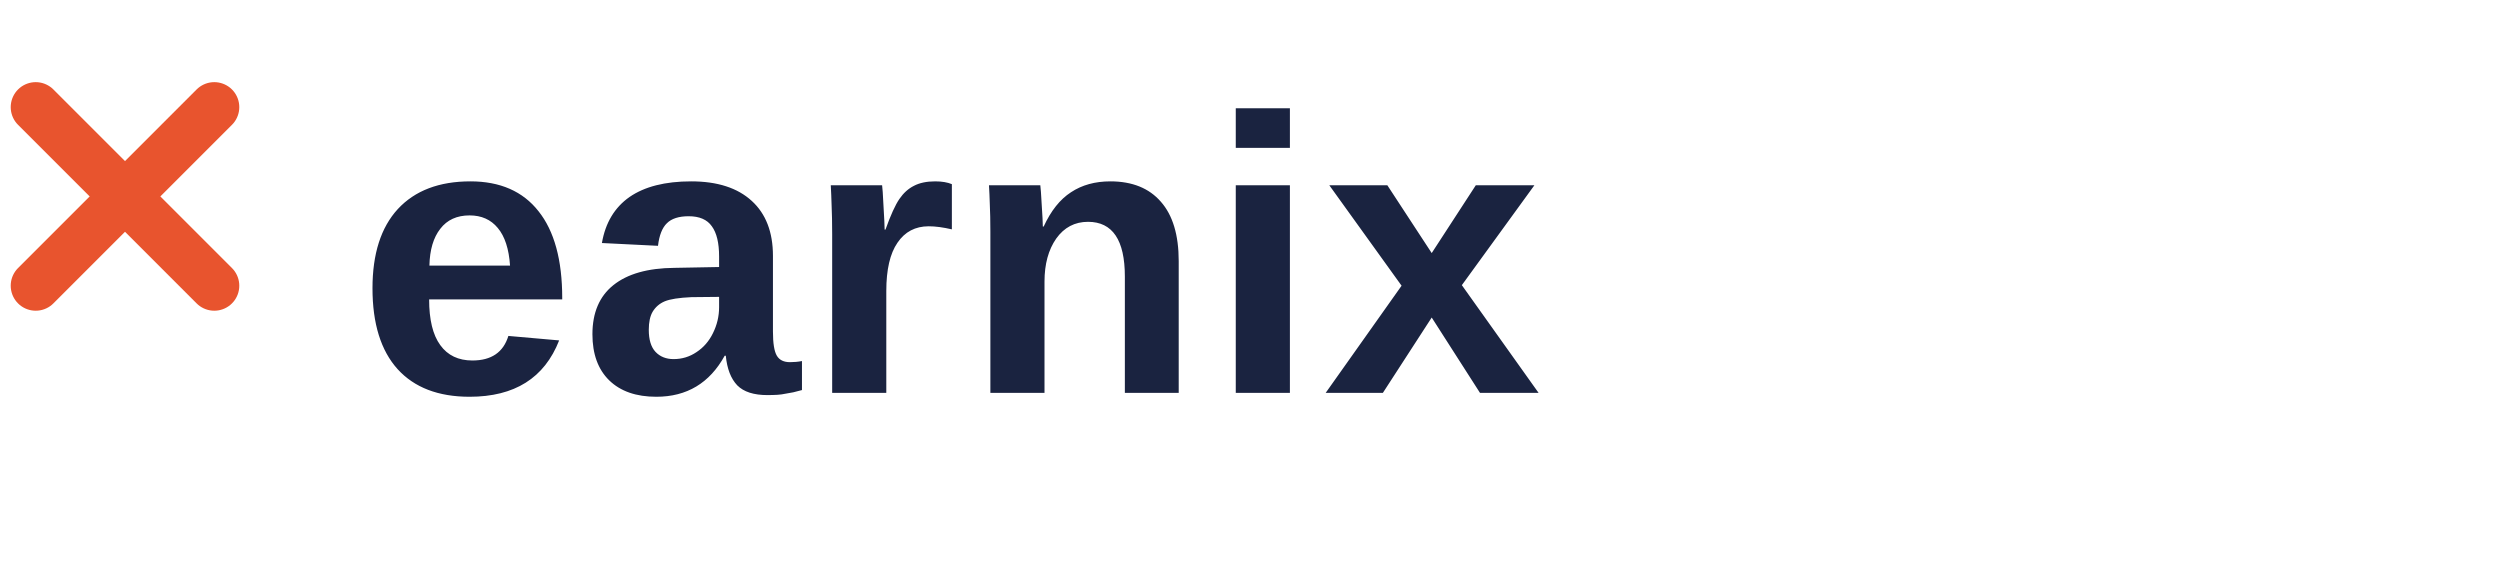
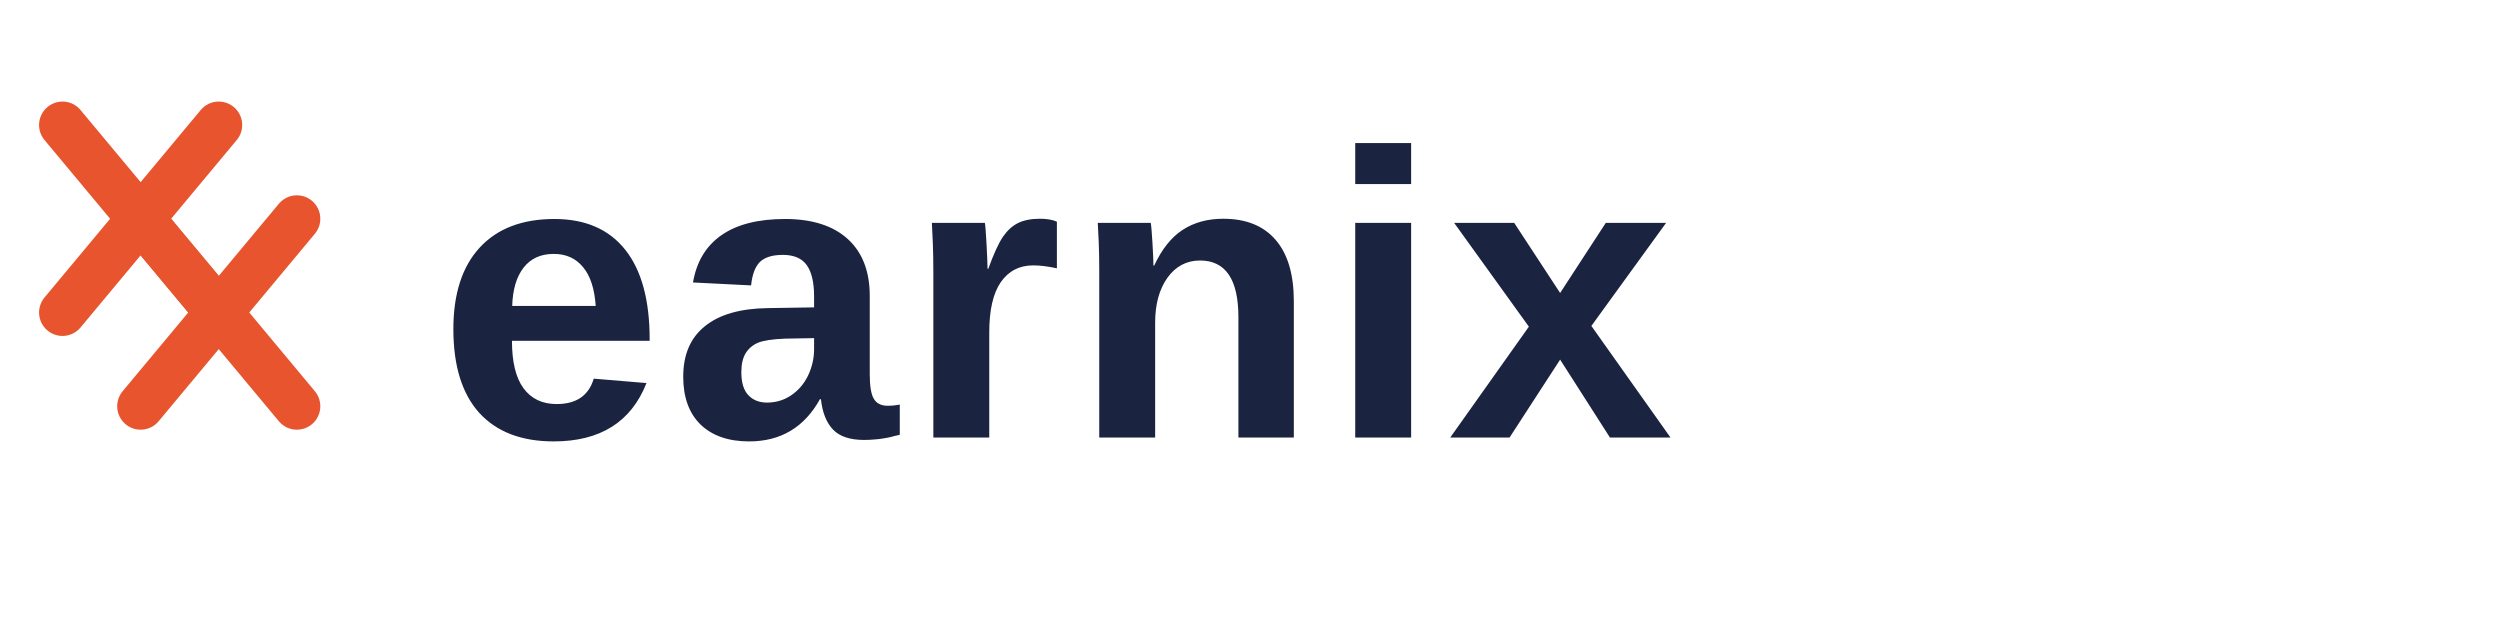
- <svg xmlns="http://www.w3.org/2000/svg" viewBox="0 0 140 32" fill="none">
-   <line x1="2" y1="6" x2="12" y2="16" stroke="#E8542E" stroke-width="2.8" stroke-linecap="round" />
-   <line x1="12" y1="6" x2="2" y2="16" stroke="#E8542E" stroke-width="2.8" stroke-linecap="round" />
-   <text x="20" y="22" font-family="'DM Sans', Arial, Helvetica, sans-serif" font-size="22" font-weight="700" fill="#1A2340" letter-spacing="0.3">earnix</text>
+ <svg xmlns="http://www.w3.org/2000/svg" viewBox="0 0 160 40" fill="none">
+   <g transform="translate(4, 8)">
+     <line x1="0" y1="0" x2="10" y2="12" stroke="#E8542E" stroke-width="3" stroke-linecap="round" />
+     <line x1="10" y1="0" x2="0" y2="12" stroke="#E8542E" stroke-width="3" stroke-linecap="round" />
+     <line x1="5" y1="6" x2="15" y2="18" stroke="#E8542E" stroke-width="3" stroke-linecap="round" />
+     <line x1="15" y1="6" x2="5" y2="18" stroke="#E8542E" stroke-width="3" stroke-linecap="round" />
+   </g>
+   <text x="28" y="28" font-family="'DM Sans', Arial, Helvetica, sans-serif" font-size="26" font-weight="700" fill="#1A2340" letter-spacing="0.5">earnix</text>
</svg>
